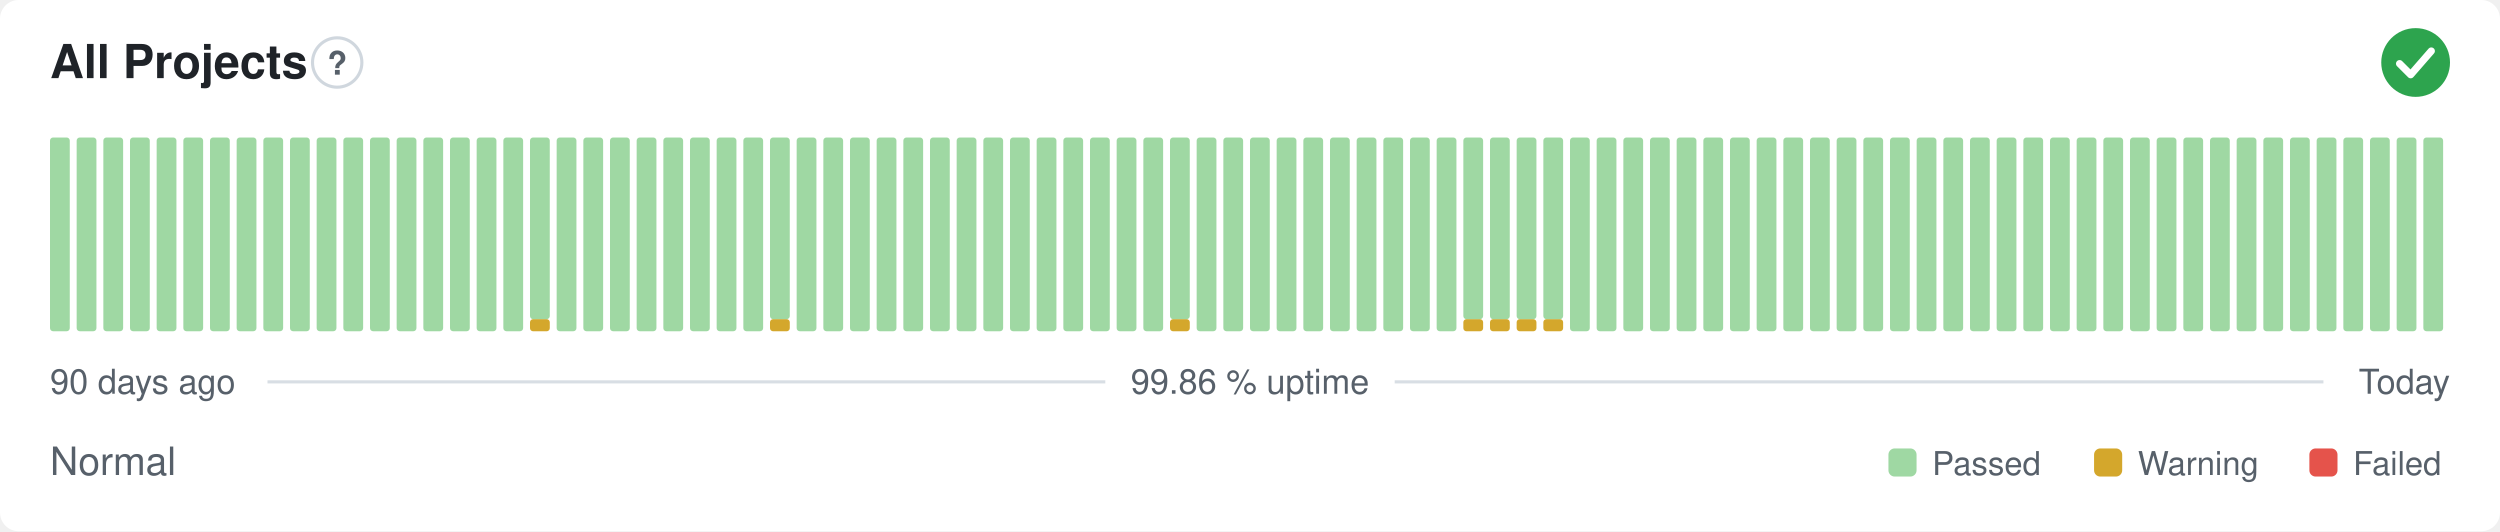
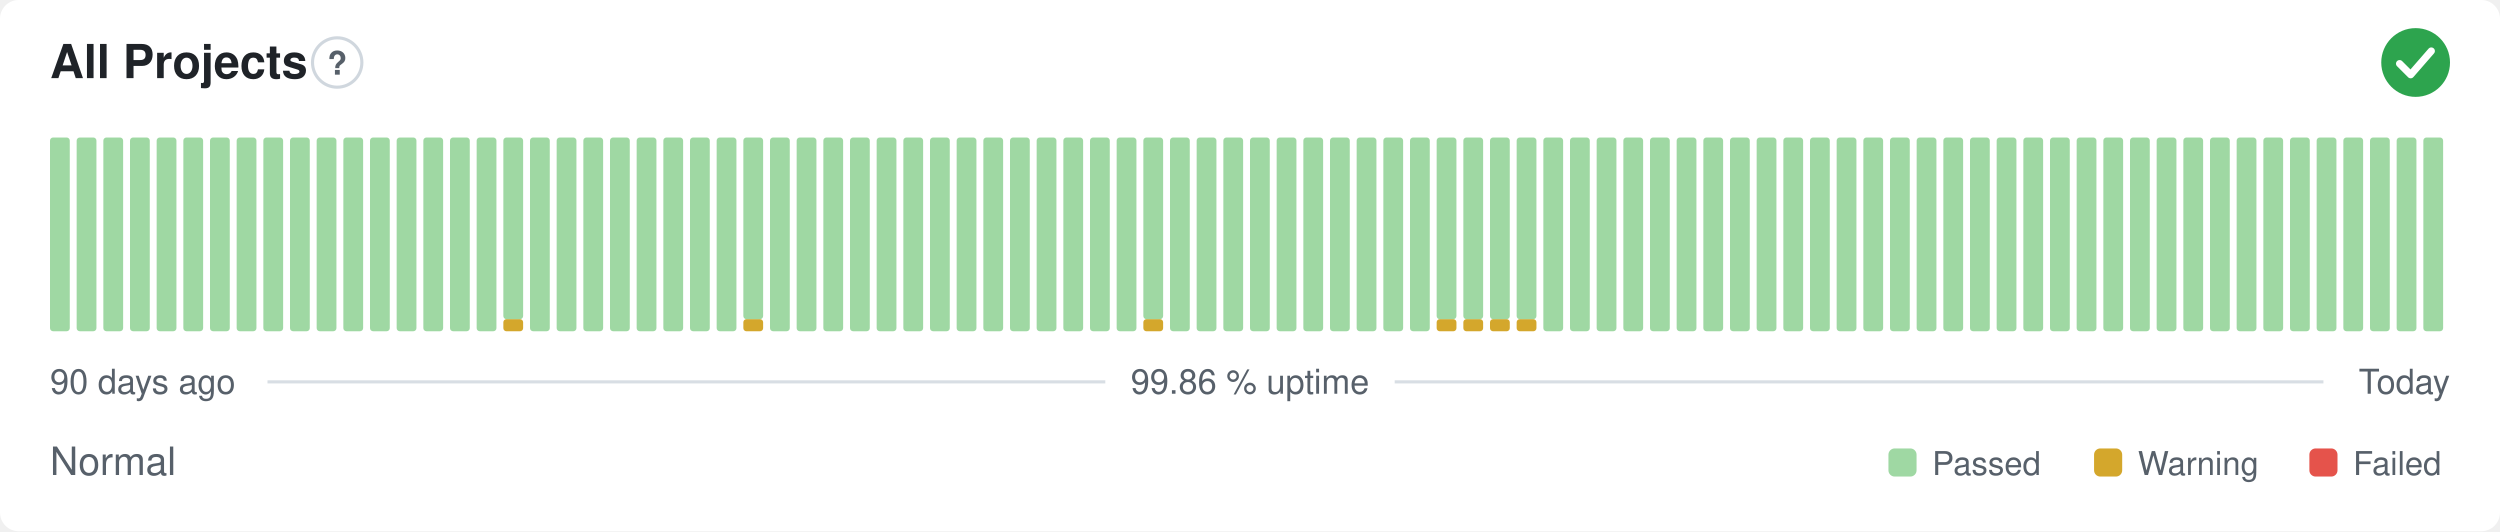
<svg xmlns="http://www.w3.org/2000/svg" width="800" height="170" viewBox="0 0 800 170" role="img" aria-label="All Projects: Normal, 99.86 % uptime over the last 90 days" font-family="-apple-system,BlinkMacSystemFont,'Segoe UI',Helvetica,Arial,sans-serif">
  <style>
    @media (prefers-color-scheme: dark) {
      .bg { fill: #0d1117 }
      .title { fill: #e6edf3 }
      .muted { fill: #8b949e }
      .hint { stroke: #30363d }
      .rule { stroke: #30363d }
      .nodata { fill: #21262d }
    }
  </style>
  <rect class="bg" width="800" height="170" rx="6" fill="#ffffff" />
  <text class="title" x="16" y="25" font-size="15" font-weight="600" fill="#1f2328">All Projects</text>
  <circle class="hint" cx="107.9" cy="20" r="7.9" fill="none" stroke="#d0d7de" stroke-width="1" />
  <text class="muted" x="107.9" y="23.9" text-anchor="middle" font-size="10.4" font-weight="700" fill="#57606a">?</text>
  <circle cx="773" cy="20" r="11" fill="#2da44e" />
  <path d="M767.87 20.37l3.54 3.54 6.60 -7.58" fill="none" stroke="#fff" stroke-width="2.31" stroke-linecap="round" stroke-linejoin="round" />
  <rect x="16.00" y="44.00" width="6.33" height="62.00" rx="1" fill="#9fd8a3" />
  <rect x="24.53" y="44.00" width="6.33" height="62.00" rx="1" fill="#9fd8a3" />
  <rect x="33.07" y="44.00" width="6.33" height="62.00" rx="1" fill="#9fd8a3" />
  <rect x="41.60" y="44.00" width="6.33" height="62.00" rx="1" fill="#9fd8a3" />
  <rect x="50.13" y="44.00" width="6.33" height="62.00" rx="1" fill="#9fd8a3" />
  <rect x="58.67" y="44.00" width="6.33" height="62.00" rx="1" fill="#9fd8a3" />
  <rect x="67.20" y="44.00" width="6.33" height="62.00" rx="1" fill="#9fd8a3" />
  <rect x="75.73" y="44.00" width="6.33" height="62.00" rx="1" fill="#9fd8a3" />
  <rect x="84.27" y="44.00" width="6.33" height="62.00" rx="1" fill="#9fd8a3" />
  <rect x="92.80" y="44.00" width="6.33" height="62.00" rx="1" fill="#9fd8a3" />
  <rect x="101.33" y="44.00" width="6.33" height="62.00" rx="1" fill="#9fd8a3" />
  <rect x="109.87" y="44.00" width="6.33" height="62.00" rx="1" fill="#9fd8a3" />
  <rect x="118.40" y="44.00" width="6.33" height="62.00" rx="1" fill="#9fd8a3" />
  <rect x="126.93" y="44.00" width="6.33" height="62.00" rx="1" fill="#9fd8a3" />
  <rect x="135.47" y="44.00" width="6.33" height="62.00" rx="1" fill="#9fd8a3" />
  <rect x="144.00" y="44.00" width="6.33" height="62.00" rx="1" fill="#9fd8a3" />
  <rect x="152.53" y="44.00" width="6.33" height="62.00" rx="1" fill="#9fd8a3" />
-   <rect x="161.07" y="44.00" width="6.33" height="62.00" rx="1" fill="#9fd8a3" />
-   <rect x="169.60" y="102.13" width="6.33" height="3.88" rx="1" fill="#d4a72c" />
-   <rect x="169.60" y="44.00" width="6.33" height="58.13" rx="1" fill="#9fd8a3" />
+   <rect x="161.07" y="102.13" width="6.33" height="3.88" rx="1" fill="#d4a72c" />
+   <rect x="161.07" y="44.00" width="6.33" height="58.13" rx="1" fill="#9fd8a3" />
+   <rect x="169.60" y="44.00" width="6.33" height="62.00" rx="1" fill="#9fd8a3" />
  <rect x="178.13" y="44.00" width="6.33" height="62.00" rx="1" fill="#9fd8a3" />
  <rect x="186.67" y="44.00" width="6.33" height="62.00" rx="1" fill="#9fd8a3" />
  <rect x="195.20" y="44.00" width="6.33" height="62.00" rx="1" fill="#9fd8a3" />
  <rect x="203.73" y="44.00" width="6.33" height="62.00" rx="1" fill="#9fd8a3" />
  <rect x="212.27" y="44.00" width="6.33" height="62.00" rx="1" fill="#9fd8a3" />
  <rect x="220.80" y="44.00" width="6.33" height="62.00" rx="1" fill="#9fd8a3" />
  <rect x="229.33" y="44.00" width="6.33" height="62.00" rx="1" fill="#9fd8a3" />
-   <rect x="237.87" y="44.00" width="6.33" height="62.00" rx="1" fill="#9fd8a3" />
-   <rect x="246.40" y="102.13" width="6.33" height="3.88" rx="1" fill="#d4a72c" />
-   <rect x="246.40" y="44.00" width="6.33" height="58.13" rx="1" fill="#9fd8a3" />
+   <rect x="237.87" y="102.13" width="6.33" height="3.88" rx="1" fill="#d4a72c" />
+   <rect x="237.87" y="44.00" width="6.33" height="58.13" rx="1" fill="#9fd8a3" />
+   <rect x="246.40" y="44.00" width="6.33" height="62.00" rx="1" fill="#9fd8a3" />
  <rect x="254.93" y="44.00" width="6.33" height="62.00" rx="1" fill="#9fd8a3" />
  <rect x="263.47" y="44.00" width="6.33" height="62.00" rx="1" fill="#9fd8a3" />
  <rect x="272.00" y="44.00" width="6.33" height="62.00" rx="1" fill="#9fd8a3" />
  <rect x="280.53" y="44.00" width="6.33" height="62.00" rx="1" fill="#9fd8a3" />
  <rect x="289.07" y="44.00" width="6.33" height="62.00" rx="1" fill="#9fd8a3" />
  <rect x="297.60" y="44.00" width="6.33" height="62.00" rx="1" fill="#9fd8a3" />
  <rect x="306.13" y="44.00" width="6.33" height="62.00" rx="1" fill="#9fd8a3" />
  <rect x="314.67" y="44.00" width="6.33" height="62.00" rx="1" fill="#9fd8a3" />
  <rect x="323.20" y="44.00" width="6.33" height="62.00" rx="1" fill="#9fd8a3" />
  <rect x="331.73" y="44.00" width="6.33" height="62.00" rx="1" fill="#9fd8a3" />
  <rect x="340.27" y="44.00" width="6.33" height="62.00" rx="1" fill="#9fd8a3" />
  <rect x="348.80" y="44.00" width="6.33" height="62.00" rx="1" fill="#9fd8a3" />
  <rect x="357.33" y="44.00" width="6.33" height="62.00" rx="1" fill="#9fd8a3" />
-   <rect x="365.87" y="44.00" width="6.33" height="62.00" rx="1" fill="#9fd8a3" />
-   <rect x="374.40" y="102.13" width="6.33" height="3.88" rx="1" fill="#d4a72c" />
-   <rect x="374.40" y="44.00" width="6.33" height="58.13" rx="1" fill="#9fd8a3" />
+   <rect x="365.87" y="102.13" width="6.33" height="3.88" rx="1" fill="#d4a72c" />
+   <rect x="365.87" y="44.00" width="6.33" height="58.13" rx="1" fill="#9fd8a3" />
+   <rect x="374.40" y="44.00" width="6.33" height="62.00" rx="1" fill="#9fd8a3" />
  <rect x="382.93" y="44.00" width="6.33" height="62.00" rx="1" fill="#9fd8a3" />
  <rect x="391.47" y="44.00" width="6.33" height="62.00" rx="1" fill="#9fd8a3" />
  <rect x="400.00" y="44.00" width="6.33" height="62.00" rx="1" fill="#9fd8a3" />
  <rect x="408.53" y="44.00" width="6.33" height="62.00" rx="1" fill="#9fd8a3" />
  <rect x="417.07" y="44.00" width="6.33" height="62.00" rx="1" fill="#9fd8a3" />
  <rect x="425.60" y="44.00" width="6.33" height="62.00" rx="1" fill="#9fd8a3" />
  <rect x="434.13" y="44.00" width="6.33" height="62.00" rx="1" fill="#9fd8a3" />
  <rect x="442.67" y="44.00" width="6.33" height="62.00" rx="1" fill="#9fd8a3" />
  <rect x="451.20" y="44.00" width="6.33" height="62.00" rx="1" fill="#9fd8a3" />
-   <rect x="459.73" y="44.00" width="6.33" height="62.00" rx="1" fill="#9fd8a3" />
+   <rect x="459.73" y="102.13" width="6.33" height="3.88" rx="1" fill="#d4a72c" />
+   <rect x="459.73" y="44.00" width="6.33" height="58.13" rx="1" fill="#9fd8a3" />
  <rect x="468.27" y="102.13" width="6.33" height="3.88" rx="1" fill="#d4a72c" />
  <rect x="468.27" y="44.00" width="6.33" height="58.13" rx="1" fill="#9fd8a3" />
  <rect x="476.80" y="102.13" width="6.33" height="3.88" rx="1" fill="#d4a72c" />
  <rect x="476.80" y="44.00" width="6.33" height="58.13" rx="1" fill="#9fd8a3" />
  <rect x="485.33" y="102.13" width="6.33" height="3.88" rx="1" fill="#d4a72c" />
  <rect x="485.33" y="44.00" width="6.33" height="58.13" rx="1" fill="#9fd8a3" />
-   <rect x="493.87" y="102.13" width="6.33" height="3.88" rx="1" fill="#d4a72c" />
-   <rect x="493.87" y="44.00" width="6.33" height="58.13" rx="1" fill="#9fd8a3" />
+   <rect x="493.87" y="44.00" width="6.33" height="62.00" rx="1" fill="#9fd8a3" />
  <rect x="502.40" y="44.00" width="6.33" height="62.00" rx="1" fill="#9fd8a3" />
  <rect x="510.93" y="44.00" width="6.33" height="62.00" rx="1" fill="#9fd8a3" />
  <rect x="519.47" y="44.00" width="6.33" height="62.00" rx="1" fill="#9fd8a3" />
  <rect x="528.00" y="44.00" width="6.33" height="62.00" rx="1" fill="#9fd8a3" />
  <rect x="536.53" y="44.00" width="6.33" height="62.00" rx="1" fill="#9fd8a3" />
  <rect x="545.07" y="44.00" width="6.33" height="62.00" rx="1" fill="#9fd8a3" />
  <rect x="553.60" y="44.00" width="6.33" height="62.00" rx="1" fill="#9fd8a3" />
  <rect x="562.13" y="44.00" width="6.33" height="62.00" rx="1" fill="#9fd8a3" />
  <rect x="570.67" y="44.00" width="6.33" height="62.00" rx="1" fill="#9fd8a3" />
  <rect x="579.20" y="44.00" width="6.33" height="62.00" rx="1" fill="#9fd8a3" />
  <rect x="587.73" y="44.00" width="6.33" height="62.00" rx="1" fill="#9fd8a3" />
  <rect x="596.27" y="44.00" width="6.33" height="62.00" rx="1" fill="#9fd8a3" />
  <rect x="604.80" y="44.00" width="6.33" height="62.00" rx="1" fill="#9fd8a3" />
  <rect x="613.33" y="44.00" width="6.33" height="62.00" rx="1" fill="#9fd8a3" />
  <rect x="621.87" y="44.00" width="6.33" height="62.00" rx="1" fill="#9fd8a3" />
  <rect x="630.40" y="44.00" width="6.33" height="62.00" rx="1" fill="#9fd8a3" />
  <rect x="638.93" y="44.00" width="6.33" height="62.00" rx="1" fill="#9fd8a3" />
  <rect x="647.47" y="44.00" width="6.33" height="62.00" rx="1" fill="#9fd8a3" />
  <rect x="656.00" y="44.00" width="6.33" height="62.00" rx="1" fill="#9fd8a3" />
  <rect x="664.53" y="44.00" width="6.33" height="62.00" rx="1" fill="#9fd8a3" />
  <rect x="673.07" y="44.00" width="6.33" height="62.00" rx="1" fill="#9fd8a3" />
  <rect x="681.60" y="44.00" width="6.33" height="62.00" rx="1" fill="#9fd8a3" />
  <rect x="690.13" y="44.00" width="6.33" height="62.00" rx="1" fill="#9fd8a3" />
  <rect x="698.67" y="44.00" width="6.33" height="62.00" rx="1" fill="#9fd8a3" />
  <rect x="707.20" y="44.00" width="6.33" height="62.00" rx="1" fill="#9fd8a3" />
  <rect x="715.73" y="44.00" width="6.33" height="62.00" rx="1" fill="#9fd8a3" />
  <rect x="724.27" y="44.00" width="6.33" height="62.00" rx="1" fill="#9fd8a3" />
  <rect x="732.80" y="44.00" width="6.33" height="62.00" rx="1" fill="#9fd8a3" />
  <rect x="741.33" y="44.00" width="6.33" height="62.00" rx="1" fill="#9fd8a3" />
  <rect x="749.87" y="44.00" width="6.33" height="62.00" rx="1" fill="#9fd8a3" />
  <rect x="758.40" y="44.00" width="6.33" height="62.00" rx="1" fill="#9fd8a3" />
  <rect x="766.93" y="44.00" width="6.33" height="62.00" rx="1" fill="#9fd8a3" />
  <rect x="775.47" y="44.00" width="6.33" height="62.00" rx="1" fill="#9fd8a3" />
  <text class="muted" x="16" y="126" font-size="11" fill="#57606a">90 days ago</text>
  <text class="muted" x="400" y="126" text-anchor="middle" font-size="11" fill="#57606a">99.86 % uptime</text>
  <text class="muted" x="784" y="126" text-anchor="end" font-size="11" fill="#57606a">Today</text>
  <line class="rule" x1="85.6" y1="122.2" x2="353.7" y2="122.2" stroke="#d8dee4" stroke-width="1" />
  <line class="rule" x1="446.3" y1="122.2" x2="743.5" y2="122.2" stroke="#d8dee4" stroke-width="1" />
  <text class="muted" x="16" y="152" font-size="12.5" fill="#57606a">Normal</text>
  <rect x="604.3" y="143.5" width="9.0" height="9.0" rx="2" fill="#9fd8a3" />
  <text class="muted" x="618.3" y="152" font-size="10.5" fill="#57606a">Passed</text>
  <rect x="670.1" y="143.5" width="9.0" height="9.0" rx="2" fill="#d4a72c" />
  <text class="muted" x="684.1" y="152" font-size="10.5" fill="#57606a">Warning</text>
  <rect x="739.0" y="143.5" width="9.0" height="9.0" rx="2" fill="#e5534b" />
  <text class="muted" x="753.0" y="152" font-size="10.5" fill="#57606a">Failed</text>
</svg>
